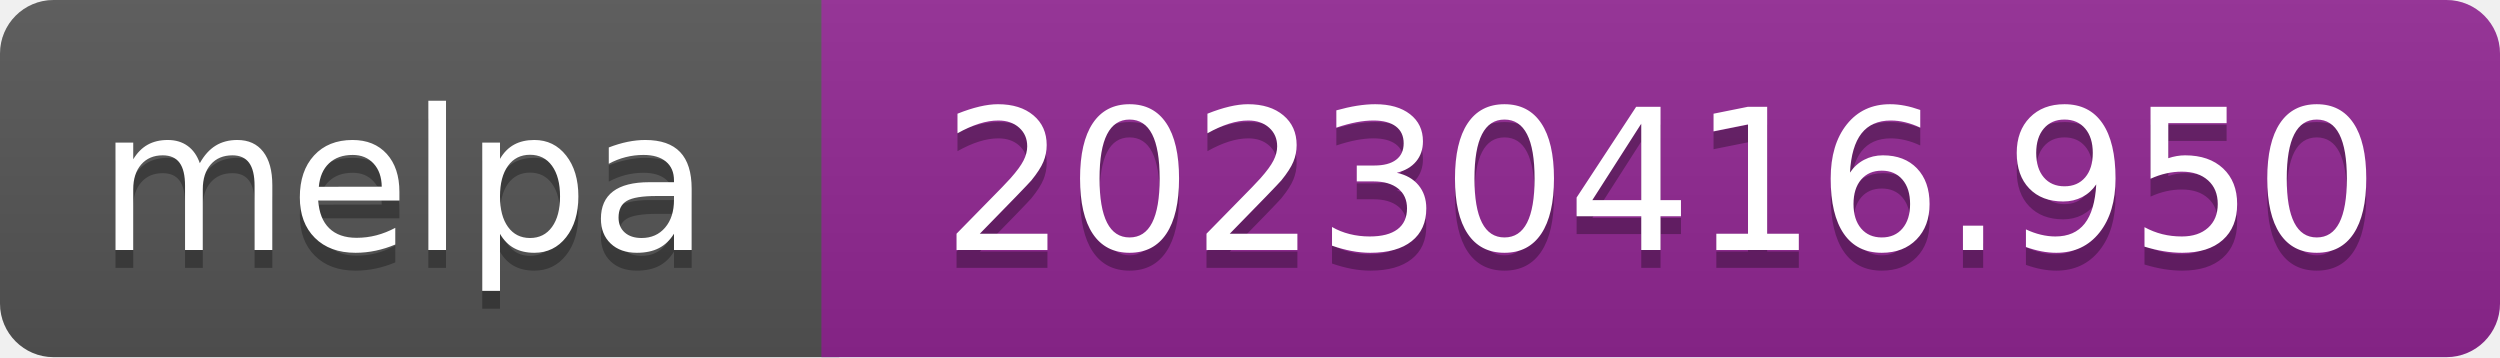
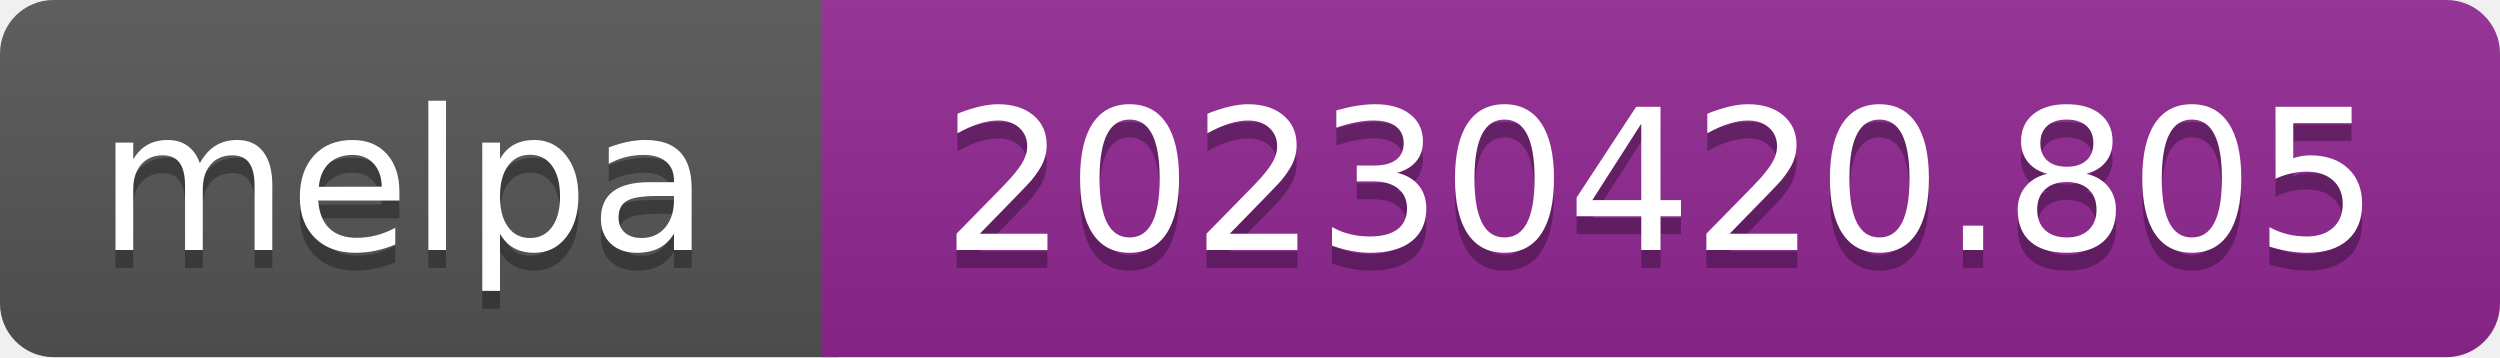
- <svg xmlns="http://www.w3.org/2000/svg" width="140" height="20" role="img" aria-label="melpa: 20230416.950">
+ <svg xmlns="http://www.w3.org/2000/svg" width="140" height="20" role="img" aria-label="melpa: 20230420.805">
  <linearGradient id="s" x2="0" y2="100%">
    <stop offset="0" stop-color="#bbb" stop-opacity=".1" />
    <stop offset="1" stop-opacity=".1" />
  </linearGradient>
  <clipPath id="r">
    <rect width="140" height="20" rx="3" fill="#fff" />
  </clipPath>
  <g clip-path="url(#r)">
    <rect width="47" height="20" fill="#555" />
    <rect x="46" width="140" height="20" fill="#922793" />
    <rect width="140" height="20" fill="url(#s)" />
  </g>
  <g fill="#fff" text-anchor="middle" font-family="Verdana,Geneva,DejaVu Sans,sans-serif" font-size="110" text-rendering="geometricPrecision">
    <text aria-hidden="true" x="226" y="150" fill="#010101" fill-opacity=".3" transform="scale(.1)" textLength="343">melpa</text>
    <text x="226" y="140" transform="scale(.1)" fill="#fff" textLength="343">melpa</text>
-     <text aria-hidden="true" x="930" y="150" fill="#010101" fill-opacity=".3" transform="scale(.1)" textLength="805">20230416.950</text>
-     <text x="930" y="140" transform="scale(.1)" fill="#fff" textLength="805">20230416.950</text>
+     <text aria-hidden="true" x="930" y="150" fill="#010101" fill-opacity=".3" transform="scale(.1)" textLength="805">20230420.805</text>
+     <text x="930" y="140" transform="scale(.1)" fill="#fff" textLength="805">20230420.805</text>
  </g>
</svg>
